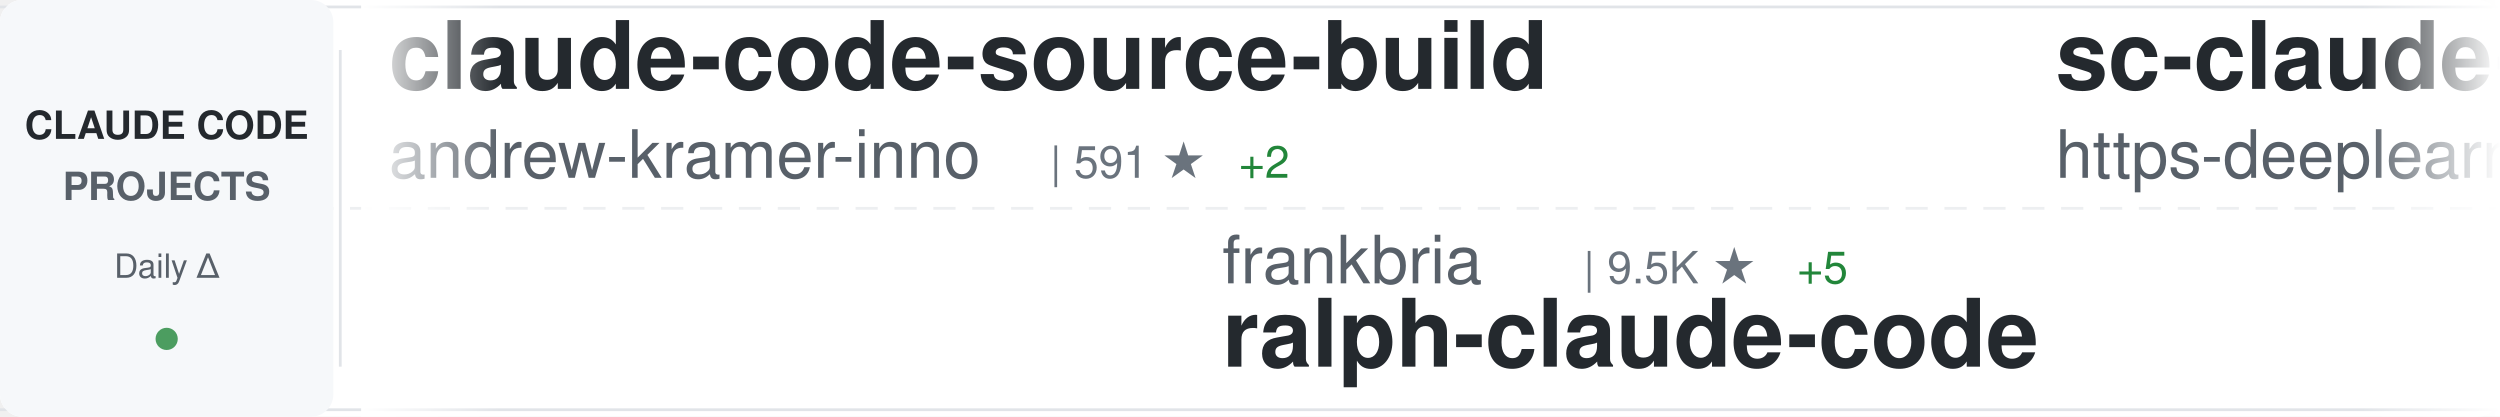
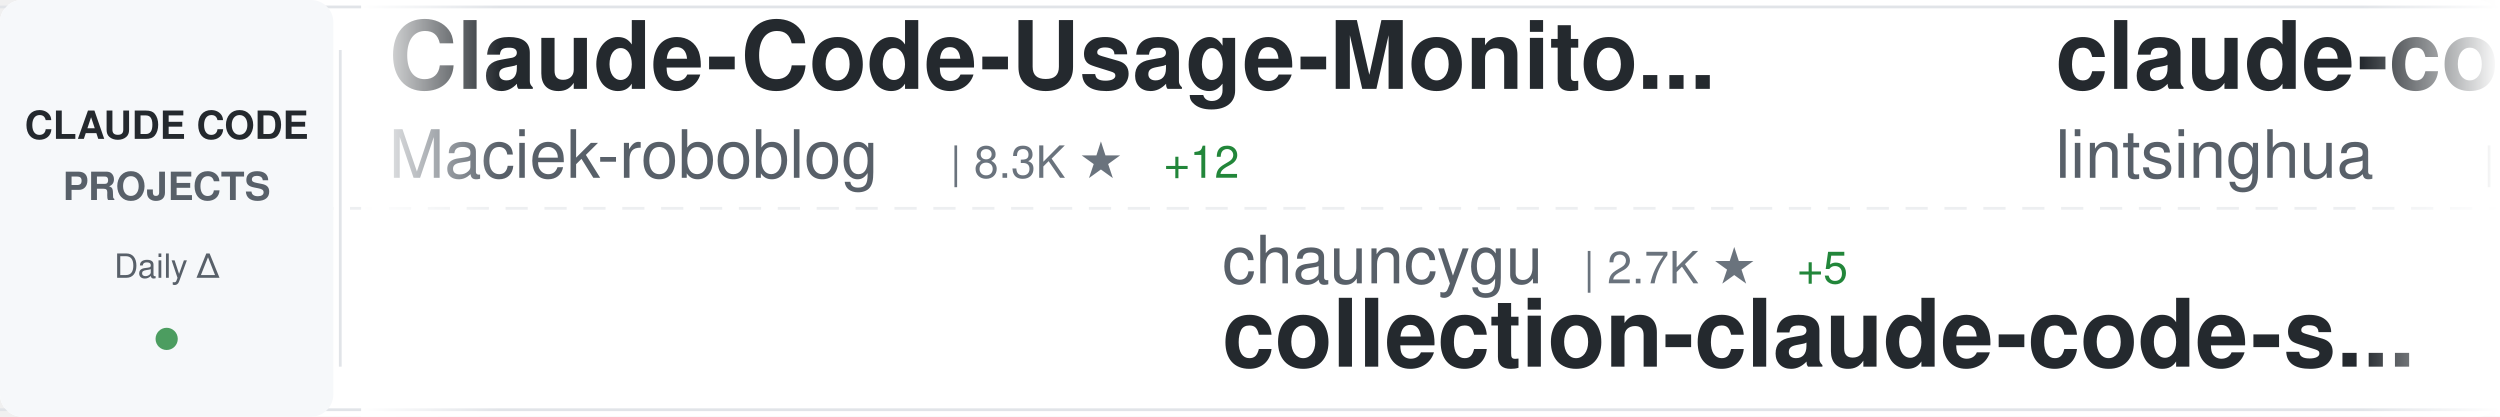
<svg xmlns="http://www.w3.org/2000/svg" width="900" height="150">
  <defs>
    <linearGradient id="awesomeLeftFade" x1="0%" y1="0%" x2="100%" y2="0%">
      <stop offset="0%" style="stop-color:#ffffff;stop-opacity:1" />
      <stop offset="100%" style="stop-color:#ffffff;stop-opacity:0" />
    </linearGradient>
    <linearGradient id="awesomeRightFade" x1="0%" y1="0%" x2="100%" y2="0%">
      <stop offset="0%" style="stop-color:#ffffff;stop-opacity:0" />
      <stop offset="100%" style="stop-color:#ffffff;stop-opacity:1" />
    </linearGradient>
  </defs>
  <rect width="900" height="150" fill="#ffffff" rx="8" />
  <rect x="0" y="2" width="900" height="1" fill="#e1e4e8" />
  <rect x="0" y="147" width="900" height="1" fill="#e1e4e8" />
  <line x1="0" y1="75" x2="900" y2="75" stroke="#e1e4e8" stroke-width="1" stroke-dasharray="8 6" opacity="0.6" />
  <rect x="0" y="0" width="120" height="150" fill="#f6f8fa" rx="8" />
  <text x="60" y="50" font-family="-apple-system, BlinkMacSystemFont, 'Segoe UI', Helvetica, Arial, sans-serif" font-size="14" font-weight="600" fill="#24292e" text-anchor="middle">CLAUDE CODE</text>
  <text x="60" y="72" font-family="-apple-system, BlinkMacSystemFont, 'Segoe UI', Helvetica, Arial, sans-serif" font-size="14" font-weight="600" fill="#586069" text-anchor="middle">PROJECTS</text>
  <text x="60" y="100" font-family="-apple-system, BlinkMacSystemFont, 'Segoe UI', Helvetica, Arial, sans-serif" font-size="12" font-weight="500" fill="#586069" text-anchor="middle">Daily Δ</text>
  <circle cx="60" cy="122" r="4" fill="#22863a" opacity="0.8" />
  <rect x="122" y="18" width="1" height="114" fill="#e1e4e8" />
  <clipPath id="awesomeTickerClip">
    <rect x="130" y="0" width="770" height="150" />
  </clipPath>
  <g clip-path="url(#awesomeTickerClip)">
    <g id="awesomeTickerItems">
      <animateTransform attributeName="transform" attributeType="XML" type="translate" from="0 0" to="-3000 0" dur="54s" repeatCount="indefinite" />
      <g transform="translate(0, 0)">
+         <text x="140" y="32" font-family="-apple-system, BlinkMacSystemFont, 'Segoe UI', Helvetica, Arial, sans-serif" font-size="34" font-weight="600" fill="#24292e">Claude-Code-Usage-Monito...</text>
+         <text x="140" y="64" font-family="-apple-system, BlinkMacSystemFont, 'Segoe UI', Helvetica, Arial, sans-serif" font-size="24" font-weight="400" fill="#586069">Maciek-roboblog</text>
+         <text x="342" y="64" font-family="-apple-system, BlinkMacSystemFont, 'Segoe UI', Helvetica, Arial, sans-serif" font-size="16" font-weight="500" fill="#6a737d">| 8.3K ★</text>
+         <text x="419" y="64" font-family="-apple-system, BlinkMacSystemFont, 'Segoe UI', Helvetica, Arial, sans-serif" font-size="16" font-weight="500" fill="#22863a"> +12</text>
+       </g>
+       <g transform="translate(300, 0)">
+         <text x="140" y="102" font-family="-apple-system, BlinkMacSystemFont, 'Segoe UI', Helvetica, Arial, sans-serif" font-size="24" font-weight="400" fill="#586069">chauncygu</text>
+         <text x="270" y="102" font-family="-apple-system, BlinkMacSystemFont, 'Segoe UI', Helvetica, Arial, sans-serif" font-size="16" font-weight="500" fill="#6a737d">| 2.7K ★</text>
+         <text x="347" y="102" font-family="-apple-system, BlinkMacSystemFont, 'Segoe UI', Helvetica, Arial, sans-serif" font-size="16" font-weight="500" fill="#22863a"> +5</text>
+         <text x="140" y="132" font-family="-apple-system, BlinkMacSystemFont, 'Segoe UI', Helvetica, Arial, sans-serif" font-size="34" font-weight="600" fill="#24292e">collection-claude-code-s...</text>
+       </g>
+       <g transform="translate(600, 0)">
+         <text x="140" y="32" font-family="-apple-system, BlinkMacSystemFont, 'Segoe UI', Helvetica, Arial, sans-serif" font-size="34" font-weight="600" fill="#24292e">claude-code-book</text>
+         <text x="140" y="64" font-family="-apple-system, BlinkMacSystemFont, 'Segoe UI', Helvetica, Arial, sans-serif" font-size="24" font-weight="400" fill="#586069">lintsinghua</text>
+         <text x="294" y="64" font-family="-apple-system, BlinkMacSystemFont, 'Segoe UI', Helvetica, Arial, sans-serif" font-size="16" font-weight="500" fill="#6a737d">| 3.8K ★</text>
+         <text x="371" y="64" font-family="-apple-system, BlinkMacSystemFont, 'Segoe UI', Helvetica, Arial, sans-serif" font-size="16" font-weight="500" fill="#22863a"> +19</text>
+       </g>
+       <g transform="translate(900, 0)">
+         <text x="140" y="102" font-family="-apple-system, BlinkMacSystemFont, 'Segoe UI', Helvetica, Arial, sans-serif" font-size="24" font-weight="400" fill="#586069">oboard</text>
+         <text x="234" y="102" font-family="-apple-system, BlinkMacSystemFont, 'Segoe UI', Helvetica, Arial, sans-serif" font-size="16" font-weight="500" fill="#6a737d">| 3.2K ★</text>
+         <text x="311" y="102" font-family="-apple-system, BlinkMacSystemFont, 'Segoe UI', Helvetica, Arial, sans-serif" font-size="16" font-weight="500" fill="#22863a"> +1</text>
+         <text x="140" y="132" font-family="-apple-system, BlinkMacSystemFont, 'Segoe UI', Helvetica, Arial, sans-serif" font-size="34" font-weight="600" fill="#24292e">claude-code-rev</text>
+       </g>
+       <g transform="translate(1200, 0)">
+         <text x="140" y="32" font-family="-apple-system, BlinkMacSystemFont, 'Segoe UI', Helvetica, Arial, sans-serif" font-size="34" font-weight="600" fill="#24292e">claude-code-settings</text>
+         <text x="140" y="64" font-family="-apple-system, BlinkMacSystemFont, 'Segoe UI', Helvetica, Arial, sans-serif" font-size="24" font-weight="400" fill="#586069">feiskyer</text>
+         <text x="258" y="64" font-family="-apple-system, BlinkMacSystemFont, 'Segoe UI', Helvetica, Arial, sans-serif" font-size="16" font-weight="500" fill="#6a737d">| 1.6K ★</text>
+       </g>
+       <g transform="translate(1500, 0)">
+         <text x="140" y="102" font-family="-apple-system, BlinkMacSystemFont, 'Segoe UI', Helvetica, Arial, sans-serif" font-size="24" font-weight="400" fill="#586069">VoltAgent</text>
+         <text x="270" y="102" font-family="-apple-system, BlinkMacSystemFont, 'Segoe UI', Helvetica, Arial, sans-serif" font-size="16" font-weight="500" fill="#6a737d">| 22.6K ★</text>
+         <text x="356" y="102" font-family="-apple-system, BlinkMacSystemFont, 'Segoe UI', Helvetica, Arial, sans-serif" font-size="16" font-weight="500" fill="#22863a"> +54</text>
+         <text x="140" y="132" font-family="-apple-system, BlinkMacSystemFont, 'Segoe UI', Helvetica, Arial, sans-serif" font-size="34" font-weight="600" fill="#24292e">awesome-claude-code-suba...</text>
+       </g>
+       <g transform="translate(1800, 0)">
+         <text x="140" y="32" font-family="-apple-system, BlinkMacSystemFont, 'Segoe UI', Helvetica, Arial, sans-serif" font-size="34" font-weight="600" fill="#24292e">Open-ClaudeCode</text>
+         <text x="140" y="64" font-family="-apple-system, BlinkMacSystemFont, 'Segoe UI', Helvetica, Arial, sans-serif" font-size="24" font-weight="400" fill="#586069">LING71671</text>
+         <text x="270" y="64" font-family="-apple-system, BlinkMacSystemFont, 'Segoe UI', Helvetica, Arial, sans-serif" font-size="16" font-weight="500" fill="#6a737d">| 903 ★</text>
+         <text x="338" y="64" font-family="-apple-system, BlinkMacSystemFont, 'Segoe UI', Helvetica, Arial, sans-serif" font-size="16" font-weight="500" fill="#22863a"> +1</text>
+       </g>
+       <g transform="translate(2100, 0)">
+         <text x="140" y="102" font-family="-apple-system, BlinkMacSystemFont, 'Segoe UI', Helvetica, Arial, sans-serif" font-size="24" font-weight="400" fill="#586069">zebbern</text>
+         <text x="246" y="102" font-family="-apple-system, BlinkMacSystemFont, 'Segoe UI', Helvetica, Arial, sans-serif" font-size="16" font-weight="500" fill="#6a737d">| 4.3K ★</text>
+         <text x="323" y="102" font-family="-apple-system, BlinkMacSystemFont, 'Segoe UI', Helvetica, Arial, sans-serif" font-size="16" font-weight="500" fill="#22863a"> +2</text>
+         <text x="140" y="132" font-family="-apple-system, BlinkMacSystemFont, 'Segoe UI', Helvetica, Arial, sans-serif" font-size="34" font-weight="600" fill="#24292e">claude-code-guide</text>
+       </g>
+       <g transform="translate(2400, 0)">
        <text x="140" y="32" font-family="-apple-system, BlinkMacSystemFont, 'Segoe UI', Helvetica, Arial, sans-serif" font-size="34" font-weight="600" fill="#24292e">claude-code-source-build</text>
        <text x="140" y="64" font-family="-apple-system, BlinkMacSystemFont, 'Segoe UI', Helvetica, Arial, sans-serif" font-size="24" font-weight="400" fill="#586069">andrew-kramer-inno</text>
-         <text x="378" y="64" font-family="-apple-system, BlinkMacSystemFont, 'Segoe UI', Helvetica, Arial, sans-serif" font-size="16" font-weight="500" fill="#6a737d">| 591 ★</text>
-         <text x="446" y="64" font-family="-apple-system, BlinkMacSystemFont, 'Segoe UI', Helvetica, Arial, sans-serif" font-size="16" font-weight="500" fill="#22863a"> +2</text>
-       </g>
-       <g transform="translate(300, 0)">
-         <text x="140" y="102" font-family="-apple-system, BlinkMacSystemFont, 'Segoe UI', Helvetica, Arial, sans-serif" font-size="24" font-weight="400" fill="#586069">frankbria</text>
-         <text x="270" y="102" font-family="-apple-system, BlinkMacSystemFont, 'Segoe UI', Helvetica, Arial, sans-serif" font-size="16" font-weight="500" fill="#6a737d">| 9.5K ★</text>
-         <text x="347" y="102" font-family="-apple-system, BlinkMacSystemFont, 'Segoe UI', Helvetica, Arial, sans-serif" font-size="16" font-weight="500" fill="#22863a"> +5</text>
-         <text x="140" y="132" font-family="-apple-system, BlinkMacSystemFont, 'Segoe UI', Helvetica, Arial, sans-serif" font-size="34" font-weight="600" fill="#24292e">ralph-claude-code</text>
-       </g>
-       <g transform="translate(600, 0)">
-         <text x="140" y="32" font-family="-apple-system, BlinkMacSystemFont, 'Segoe UI', Helvetica, Arial, sans-serif" font-size="34" font-weight="600" fill="#24292e">sc-claude-code-files</text>
-         <text x="140" y="64" font-family="-apple-system, BlinkMacSystemFont, 'Segoe UI', Helvetica, Arial, sans-serif" font-size="24" font-weight="400" fill="#586069">https-deeplearning-ai</text>
-         <text x="414" y="64" font-family="-apple-system, BlinkMacSystemFont, 'Segoe UI', Helvetica, Arial, sans-serif" font-size="16" font-weight="500" fill="#6a737d">| 535 ★</text>
-       </g>
-       <g transform="translate(900, 0)">
-         <text x="140" y="102" font-family="-apple-system, BlinkMacSystemFont, 'Segoe UI', Helvetica, Arial, sans-serif" font-size="24" font-weight="400" fill="#586069">AICoderTudou</text>
-         <text x="306" y="102" font-family="-apple-system, BlinkMacSystemFont, 'Segoe UI', Helvetica, Arial, sans-serif" font-size="16" font-weight="500" fill="#6a737d">| 498 ★</text>
-         <text x="140" y="132" font-family="-apple-system, BlinkMacSystemFont, 'Segoe UI', Helvetica, Arial, sans-serif" font-size="34" font-weight="600" fill="#24292e">claude-code-tudou</text>
-       </g>
-       <g transform="translate(1200, 0)">
-         <text x="140" y="32" font-family="-apple-system, BlinkMacSystemFont, 'Segoe UI', Helvetica, Arial, sans-serif" font-size="34" font-weight="600" fill="#24292e">edmunds-claude-code</text>
-         <text x="140" y="64" font-family="-apple-system, BlinkMacSystemFont, 'Segoe UI', Helvetica, Arial, sans-serif" font-size="24" font-weight="400" fill="#586069">edmund-io</text>
-         <text x="270" y="64" font-family="-apple-system, BlinkMacSystemFont, 'Segoe UI', Helvetica, Arial, sans-serif" font-size="16" font-weight="500" fill="#6a737d">| 1.5K ★</text>
-         <text x="347" y="64" font-family="-apple-system, BlinkMacSystemFont, 'Segoe UI', Helvetica, Arial, sans-serif" font-size="16" font-weight="500" fill="#22863a"> +1</text>
-       </g>
-       <g transform="translate(1500, 0)">
-         <text x="140" y="102" font-family="-apple-system, BlinkMacSystemFont, 'Segoe UI', Helvetica, Arial, sans-serif" font-size="24" font-weight="400" fill="#586069">davila7</text>
-         <text x="246" y="102" font-family="-apple-system, BlinkMacSystemFont, 'Segoe UI', Helvetica, Arial, sans-serif" font-size="16" font-weight="500" fill="#6a737d">| 28.4K ★</text>
-         <text x="332" y="102" font-family="-apple-system, BlinkMacSystemFont, 'Segoe UI', Helvetica, Arial, sans-serif" font-size="16" font-weight="500" fill="#22863a"> +20</text>
-         <text x="140" y="132" font-family="-apple-system, BlinkMacSystemFont, 'Segoe UI', Helvetica, Arial, sans-serif" font-size="34" font-weight="600" fill="#24292e">claude-code-templates</text>
-       </g>
-       <g transform="translate(1800, 0)">
-         <text x="140" y="32" font-family="-apple-system, BlinkMacSystemFont, 'Segoe UI', Helvetica, Arial, sans-serif" font-size="34" font-weight="600" fill="#24292e">my-claude-code-setup</text>
-         <text x="140" y="64" font-family="-apple-system, BlinkMacSystemFont, 'Segoe UI', Helvetica, Arial, sans-serif" font-size="24" font-weight="400" fill="#586069">centminmod</text>
-         <text x="282" y="64" font-family="-apple-system, BlinkMacSystemFont, 'Segoe UI', Helvetica, Arial, sans-serif" font-size="16" font-weight="500" fill="#6a737d">| 2.4K ★</text>
-         <text x="359" y="64" font-family="-apple-system, BlinkMacSystemFont, 'Segoe UI', Helvetica, Arial, sans-serif" font-size="16" font-weight="500" fill="#22863a"> +3</text>
-       </g>
-       <g transform="translate(2100, 0)">
-         <text x="140" y="102" font-family="-apple-system, BlinkMacSystemFont, 'Segoe UI', Helvetica, Arial, sans-serif" font-size="24" font-weight="400" fill="#586069">feiskyer</text>
-         <text x="258" y="102" font-family="-apple-system, BlinkMacSystemFont, 'Segoe UI', Helvetica, Arial, sans-serif" font-size="16" font-weight="500" fill="#6a737d">| 1.6K ★</text>
-         <text x="140" y="132" font-family="-apple-system, BlinkMacSystemFont, 'Segoe UI', Helvetica, Arial, sans-serif" font-size="34" font-weight="600" fill="#24292e">claude-code-settings</text>
-       </g>
-       <g transform="translate(2400, 0)">
-         <text x="140" y="32" font-family="-apple-system, BlinkMacSystemFont, 'Segoe UI', Helvetica, Arial, sans-serif" font-size="34" font-weight="600" fill="#24292e">claude-code-spec-workflo...</text>
-         <text x="140" y="64" font-family="-apple-system, BlinkMacSystemFont, 'Segoe UI', Helvetica, Arial, sans-serif" font-size="24" font-weight="400" fill="#586069">Pimzino</text>
-         <text x="246" y="64" font-family="-apple-system, BlinkMacSystemFont, 'Segoe UI', Helvetica, Arial, sans-serif" font-size="16" font-weight="500" fill="#6a737d">| 3.8K ★</text>
-         <text x="323" y="64" font-family="-apple-system, BlinkMacSystemFont, 'Segoe UI', Helvetica, Arial, sans-serif" font-size="16" font-weight="500" fill="#22863a"> +2</text>
+         <text x="378" y="64" font-family="-apple-system, BlinkMacSystemFont, 'Segoe UI', Helvetica, Arial, sans-serif" font-size="16" font-weight="500" fill="#6a737d">| 592 ★</text>
+         <text x="446" y="64" font-family="-apple-system, BlinkMacSystemFont, 'Segoe UI', Helvetica, Arial, sans-serif" font-size="16" font-weight="500" fill="#22863a"> +3</text>
      </g>
      <g transform="translate(2700, 0)">
-         <text x="140" y="102" font-family="-apple-system, BlinkMacSystemFont, 'Segoe UI', Helvetica, Arial, sans-serif" font-size="24" font-weight="400" fill="#586069">shanraisshan</text>
-         <text x="306" y="102" font-family="-apple-system, BlinkMacSystemFont, 'Segoe UI', Helvetica, Arial, sans-serif" font-size="16" font-weight="500" fill="#6a737d">| 61.6K ★</text>
-         <text x="392" y="102" font-family="-apple-system, BlinkMacSystemFont, 'Segoe UI', Helvetica, Arial, sans-serif" font-size="16" font-weight="500" fill="#22863a"> +111</text>
-         <text x="140" y="132" font-family="-apple-system, BlinkMacSystemFont, 'Segoe UI', Helvetica, Arial, sans-serif" font-size="34" font-weight="600" fill="#24292e">claude-code-best-practic...</text>
+         <text x="140" y="102" font-family="-apple-system, BlinkMacSystemFont, 'Segoe UI', Helvetica, Arial, sans-serif" font-size="24" font-weight="400" fill="#586069">repowise-dev</text>
+         <text x="306" y="102" font-family="-apple-system, BlinkMacSystemFont, 'Segoe UI', Helvetica, Arial, sans-serif" font-size="16" font-weight="500" fill="#6a737d">| 1.1K ★</text>
+         <text x="383" y="102" font-family="-apple-system, BlinkMacSystemFont, 'Segoe UI', Helvetica, Arial, sans-serif" font-size="16" font-weight="500" fill="#22863a"> +2</text>
+         <text x="140" y="132" font-family="-apple-system, BlinkMacSystemFont, 'Segoe UI', Helvetica, Arial, sans-serif" font-size="34" font-weight="600" fill="#24292e">claude-code-prompts</text>
      </g>
      <g transform="translate(3000, 0)">
-         <text x="140" y="32" font-family="-apple-system, BlinkMacSystemFont, 'Segoe UI', Helvetica, Arial, sans-serif" font-size="34" font-weight="600" fill="#24292e">claude-code-source-build</text>
-         <text x="140" y="64" font-family="-apple-system, BlinkMacSystemFont, 'Segoe UI', Helvetica, Arial, sans-serif" font-size="24" font-weight="400" fill="#586069">andrew-kramer-inno</text>
-         <text x="378" y="64" font-family="-apple-system, BlinkMacSystemFont, 'Segoe UI', Helvetica, Arial, sans-serif" font-size="16" font-weight="500" fill="#6a737d">| 591 ★</text>
-         <text x="446" y="64" font-family="-apple-system, BlinkMacSystemFont, 'Segoe UI', Helvetica, Arial, sans-serif" font-size="16" font-weight="500" fill="#22863a"> +2</text>
+         <text x="140" y="32" font-family="-apple-system, BlinkMacSystemFont, 'Segoe UI', Helvetica, Arial, sans-serif" font-size="34" font-weight="600" fill="#24292e">Claude-Code-Usage-Monito...</text>
+         <text x="140" y="64" font-family="-apple-system, BlinkMacSystemFont, 'Segoe UI', Helvetica, Arial, sans-serif" font-size="24" font-weight="400" fill="#586069">Maciek-roboblog</text>
+         <text x="342" y="64" font-family="-apple-system, BlinkMacSystemFont, 'Segoe UI', Helvetica, Arial, sans-serif" font-size="16" font-weight="500" fill="#6a737d">| 8.3K ★</text>
+         <text x="419" y="64" font-family="-apple-system, BlinkMacSystemFont, 'Segoe UI', Helvetica, Arial, sans-serif" font-size="16" font-weight="500" fill="#22863a"> +12</text>
      </g>
      <g transform="translate(3300, 0)">
-         <text x="140" y="102" font-family="-apple-system, BlinkMacSystemFont, 'Segoe UI', Helvetica, Arial, sans-serif" font-size="24" font-weight="400" fill="#586069">frankbria</text>
-         <text x="270" y="102" font-family="-apple-system, BlinkMacSystemFont, 'Segoe UI', Helvetica, Arial, sans-serif" font-size="16" font-weight="500" fill="#6a737d">| 9.5K ★</text>
+         <text x="140" y="102" font-family="-apple-system, BlinkMacSystemFont, 'Segoe UI', Helvetica, Arial, sans-serif" font-size="24" font-weight="400" fill="#586069">chauncygu</text>
+         <text x="270" y="102" font-family="-apple-system, BlinkMacSystemFont, 'Segoe UI', Helvetica, Arial, sans-serif" font-size="16" font-weight="500" fill="#6a737d">| 2.7K ★</text>
        <text x="347" y="102" font-family="-apple-system, BlinkMacSystemFont, 'Segoe UI', Helvetica, Arial, sans-serif" font-size="16" font-weight="500" fill="#22863a"> +5</text>
-         <text x="140" y="132" font-family="-apple-system, BlinkMacSystemFont, 'Segoe UI', Helvetica, Arial, sans-serif" font-size="34" font-weight="600" fill="#24292e">ralph-claude-code</text>
+         <text x="140" y="132" font-family="-apple-system, BlinkMacSystemFont, 'Segoe UI', Helvetica, Arial, sans-serif" font-size="34" font-weight="600" fill="#24292e">collection-claude-code-s...</text>
      </g>
      <g transform="translate(3600, 0)">
-         <text x="140" y="32" font-family="-apple-system, BlinkMacSystemFont, 'Segoe UI', Helvetica, Arial, sans-serif" font-size="34" font-weight="600" fill="#24292e">sc-claude-code-files</text>
-         <text x="140" y="64" font-family="-apple-system, BlinkMacSystemFont, 'Segoe UI', Helvetica, Arial, sans-serif" font-size="24" font-weight="400" fill="#586069">https-deeplearning-ai</text>
-         <text x="414" y="64" font-family="-apple-system, BlinkMacSystemFont, 'Segoe UI', Helvetica, Arial, sans-serif" font-size="16" font-weight="500" fill="#6a737d">| 535 ★</text>
+         <text x="140" y="32" font-family="-apple-system, BlinkMacSystemFont, 'Segoe UI', Helvetica, Arial, sans-serif" font-size="34" font-weight="600" fill="#24292e">claude-code-book</text>
+         <text x="140" y="64" font-family="-apple-system, BlinkMacSystemFont, 'Segoe UI', Helvetica, Arial, sans-serif" font-size="24" font-weight="400" fill="#586069">lintsinghua</text>
+         <text x="294" y="64" font-family="-apple-system, BlinkMacSystemFont, 'Segoe UI', Helvetica, Arial, sans-serif" font-size="16" font-weight="500" fill="#6a737d">| 3.8K ★</text>
+         <text x="371" y="64" font-family="-apple-system, BlinkMacSystemFont, 'Segoe UI', Helvetica, Arial, sans-serif" font-size="16" font-weight="500" fill="#22863a"> +19</text>
      </g>
      <g transform="translate(3900, 0)">
-         <text x="140" y="102" font-family="-apple-system, BlinkMacSystemFont, 'Segoe UI', Helvetica, Arial, sans-serif" font-size="24" font-weight="400" fill="#586069">AICoderTudou</text>
-         <text x="306" y="102" font-family="-apple-system, BlinkMacSystemFont, 'Segoe UI', Helvetica, Arial, sans-serif" font-size="16" font-weight="500" fill="#6a737d">| 498 ★</text>
-         <text x="140" y="132" font-family="-apple-system, BlinkMacSystemFont, 'Segoe UI', Helvetica, Arial, sans-serif" font-size="34" font-weight="600" fill="#24292e">claude-code-tudou</text>
+         <text x="140" y="102" font-family="-apple-system, BlinkMacSystemFont, 'Segoe UI', Helvetica, Arial, sans-serif" font-size="24" font-weight="400" fill="#586069">oboard</text>
+         <text x="234" y="102" font-family="-apple-system, BlinkMacSystemFont, 'Segoe UI', Helvetica, Arial, sans-serif" font-size="16" font-weight="500" fill="#6a737d">| 3.2K ★</text>
+         <text x="311" y="102" font-family="-apple-system, BlinkMacSystemFont, 'Segoe UI', Helvetica, Arial, sans-serif" font-size="16" font-weight="500" fill="#22863a"> +1</text>
+         <text x="140" y="132" font-family="-apple-system, BlinkMacSystemFont, 'Segoe UI', Helvetica, Arial, sans-serif" font-size="34" font-weight="600" fill="#24292e">claude-code-rev</text>
      </g>
    </g>
  </g>
  <rect x="130" y="0" width="50" height="150" fill="url(#awesomeLeftFade)" />
  <rect x="850" y="0" width="50" height="150" fill="url(#awesomeRightFade)" />
</svg>
